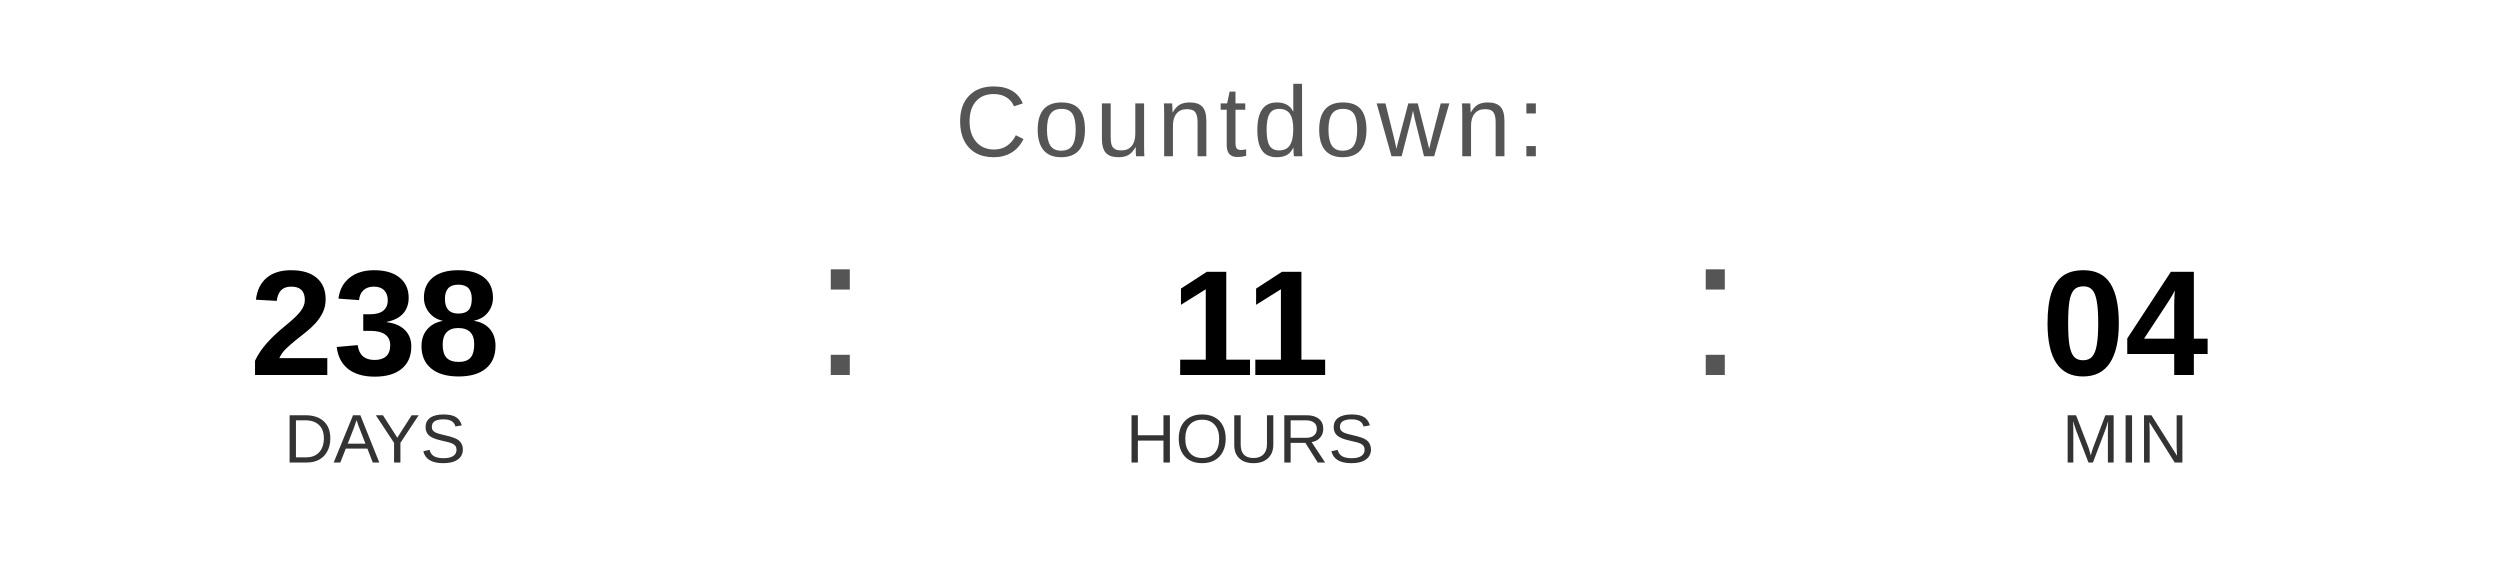
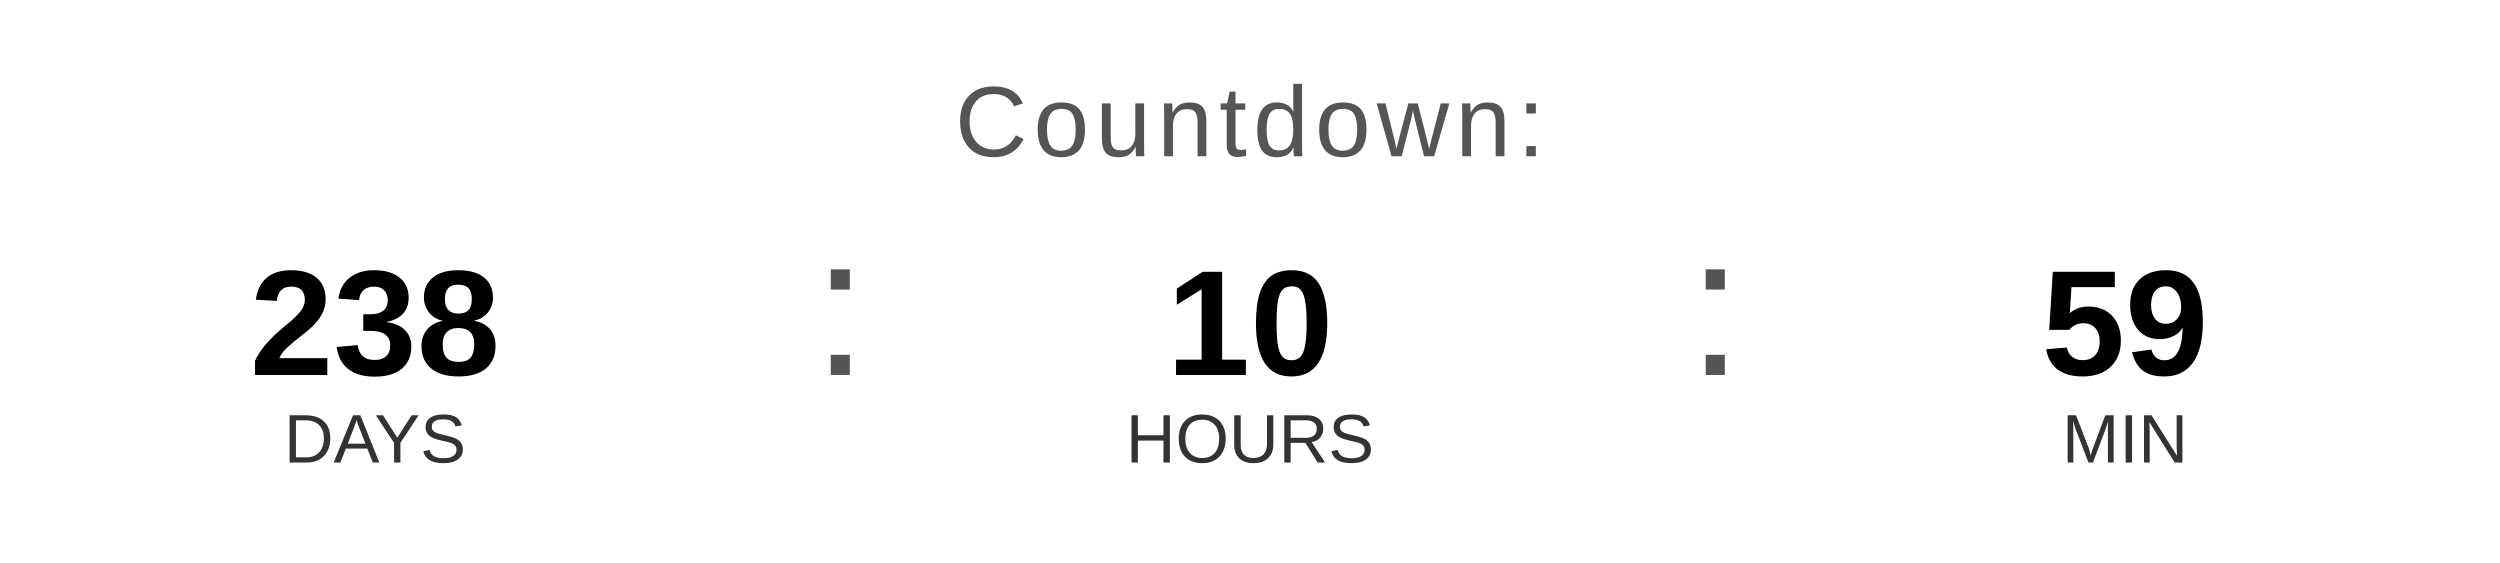
<svg xmlns="http://www.w3.org/2000/svg" width="400" height="90" viewBox="0 0 400 90">
  <text x="200" y="25" font-family="Arial, Helvetica, sans-serif" font-size="16" fill="#555555" text-anchor="middle" letter-spacing="1">
    Countdown:
  </text>
  <text x="60" y="60" font-family="Arial, Helvetica, sans-serif" font-size="24" font-weight="bold" fill="#000000" text-anchor="middle">238</text>
  <text x="60" y="74" font-family="Arial, Helvetica, sans-serif" font-size="11" fill="#333333" text-anchor="middle">DAYS</text>
  <text x="130" y="60" font-family="Arial, sans-serif" font-size="32" fill="#555555">:</text>
-   <text x="200" y="60" font-family="Arial, Helvetica, sans-serif" font-size="24" font-weight="bold" fill="#000000" text-anchor="middle">11</text>
+   <text x="200" y="60" font-family="Arial, Helvetica, sans-serif" font-size="24" font-weight="bold" fill="#000000" text-anchor="middle">10</text>
  <text x="200" y="74" font-family="Arial, Helvetica, sans-serif" font-size="11" fill="#333333" text-anchor="middle">HOURS</text>
  <text x="270" y="60" font-family="Arial, sans-serif" font-size="32" fill="#555555">:</text>
-   <text x="340" y="60" font-family="Arial, Helvetica, sans-serif" font-size="24" font-weight="bold" fill="#000000" text-anchor="middle">04</text>
+   <text x="340" y="60" font-family="Arial, Helvetica, sans-serif" font-size="24" font-weight="bold" fill="#000000" text-anchor="middle">59</text>
  <text x="340" y="74" font-family="Arial, Helvetica, sans-serif" font-size="11" fill="#333333" text-anchor="middle">MIN</text>
</svg>
